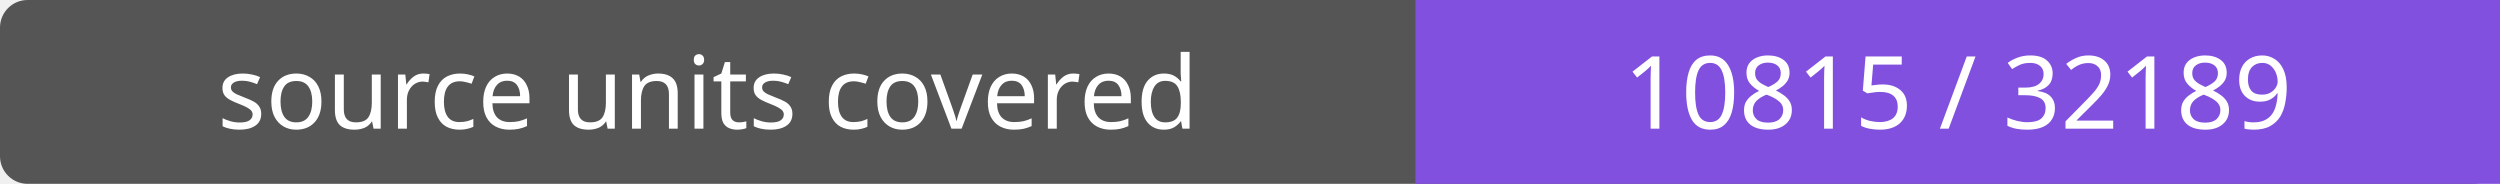
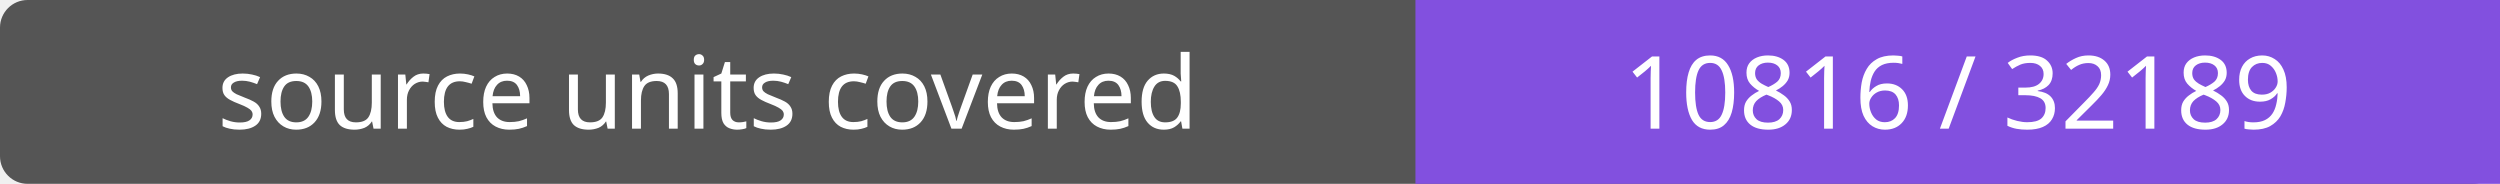
- <svg xmlns="http://www.w3.org/2000/svg" width="272" height="20" role="img" aria-label="source units covered: 10815 / 32189">
+ <svg xmlns="http://www.w3.org/2000/svg" width="272" height="20" role="img" aria-label="source units covered: 10816 / 32189">
  <rect width="272" height="20" rx="3" fill="#555" />
  <path fill="#8250df" d="M154 0h118v20H154z" />
  <g fill="#fff" text-anchor="middle" font-family="Verdana,sans-serif" font-size="11">
    <text x="77.0" y="14">source units covered</text>
-     <text x="213.0" y="14">10815 / 32189</text>
+     <text x="213.0" y="14">10816 / 32189</text>
  </g>
</svg>
